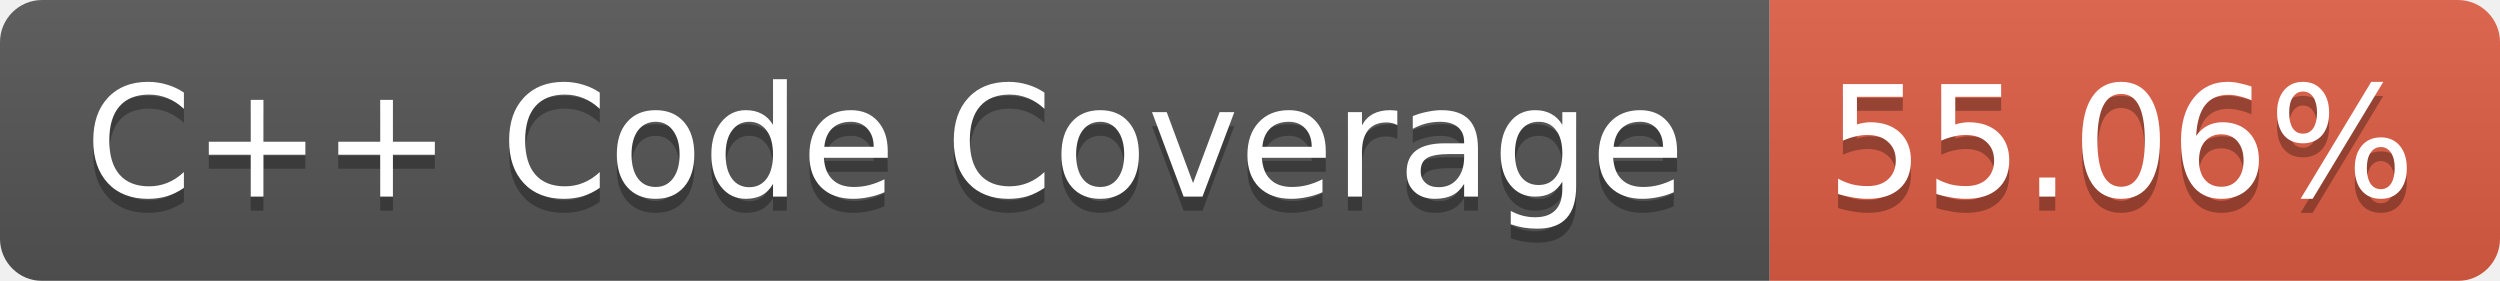
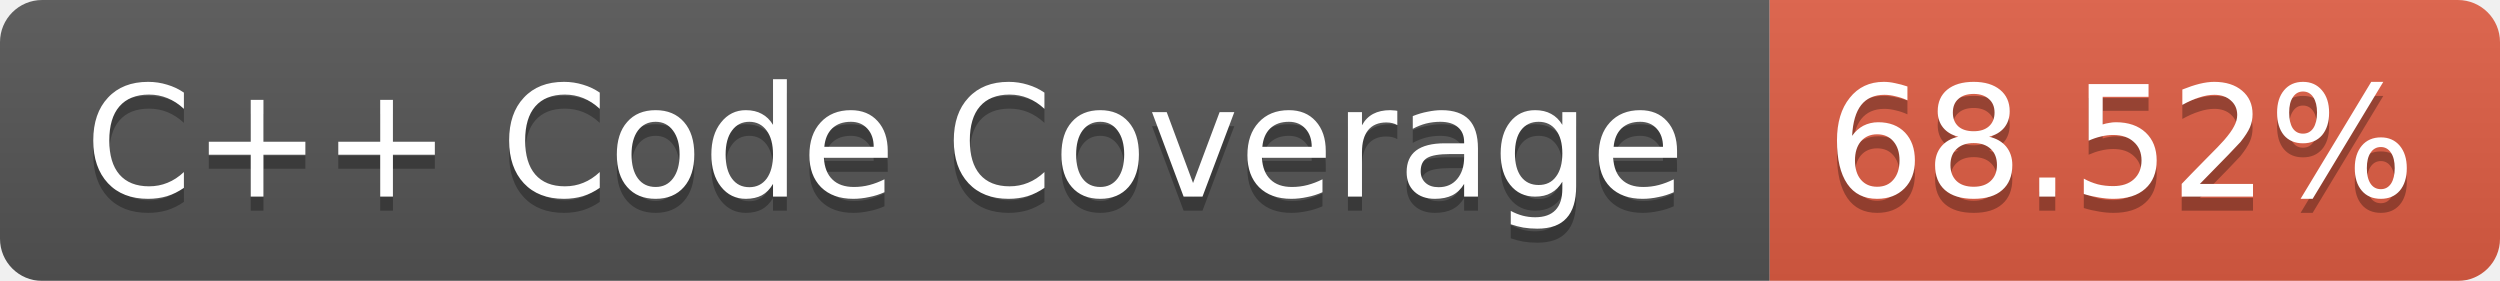
<svg xmlns="http://www.w3.org/2000/svg" width="178" height="20">
  <linearGradient id="b" x2="0" y2="100%">
    <stop offset="0" stop-color="#bbb" stop-opacity=".1" />
    <stop offset="1" stop-opacity=".1" />
  </linearGradient>
  <mask id="a">
    <rect width="178" height="20" rx="3" fill="#fff" />
  </mask>
  <g mask="url(#a)">
    <path fill="#555" d="M0 0h126v20H0z" />
    <path fill="#E05D44" d="M126 0h52v20h-52z" />
    <path fill="url(#b)" d="M0 0h178v20H0z" />
  </g>
  <g fill="#fff" text-anchor="middle" font-family="Verdana,DejaVu Sans,Geneva,sans-serif" font-size="11">
    <text x="63" y="15" fill="#010101" fill-opacity=".3">C++ Code Coverage</text>
    <text x="63" y="14">C++ Code Coverage</text>
-     <text x="151" y="15" fill="#010101" fill-opacity=".3">55.06%</text>
-     <text x="151" y="14">55.06%</text>
+     <text x="151" y="15" fill="#010101" fill-opacity=".3">68.52%</text>
+     <text x="151" y="14">68.52%</text>
  </g>
</svg>
